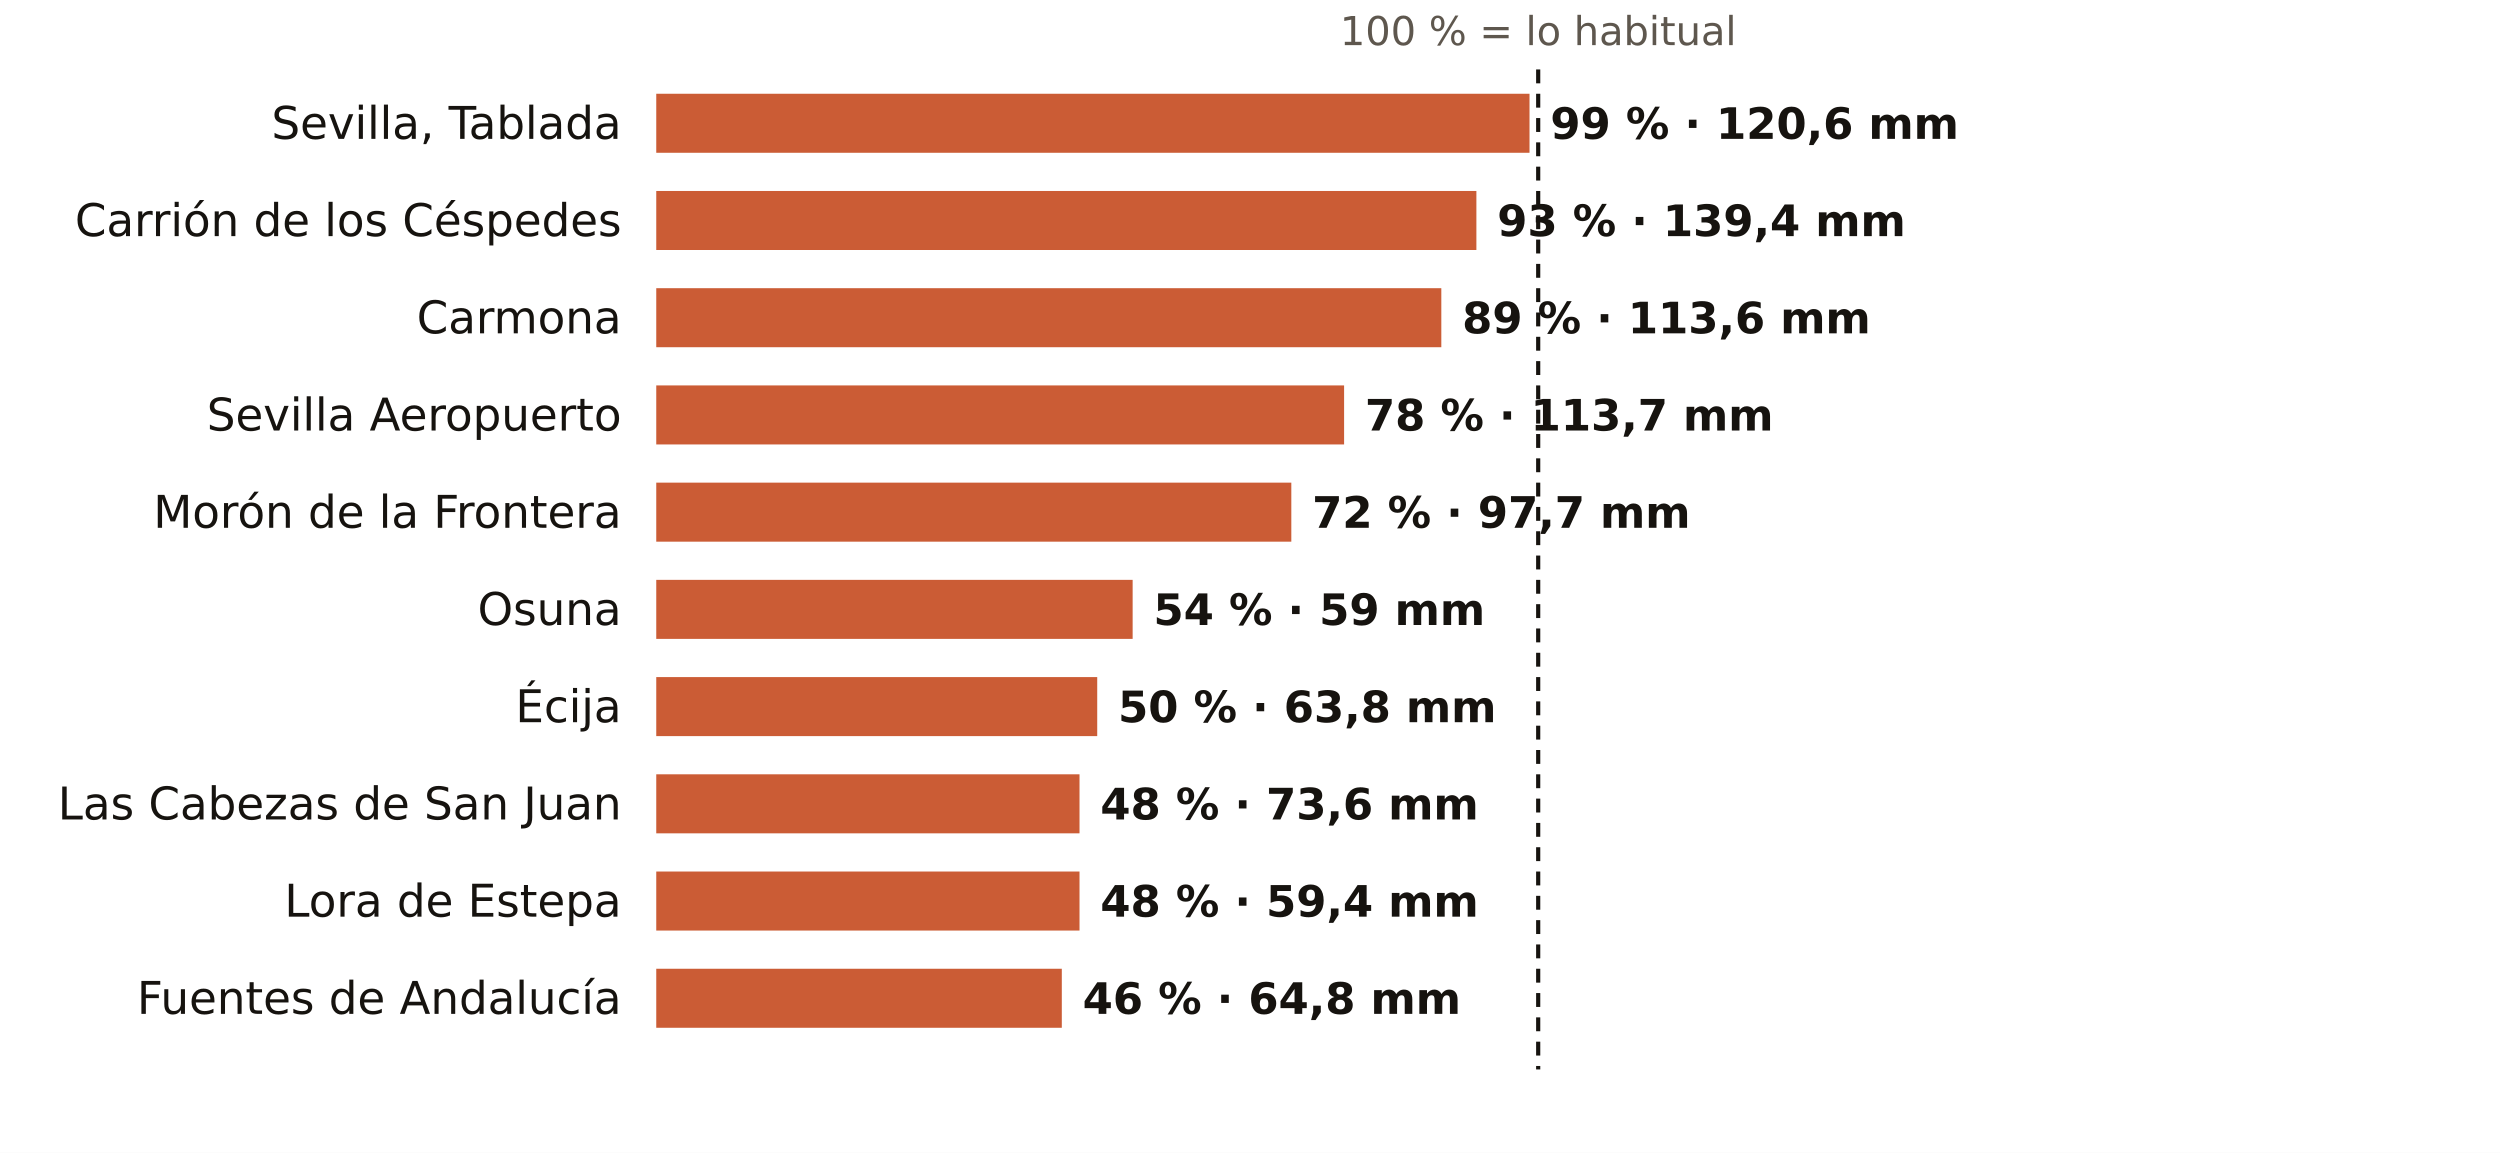
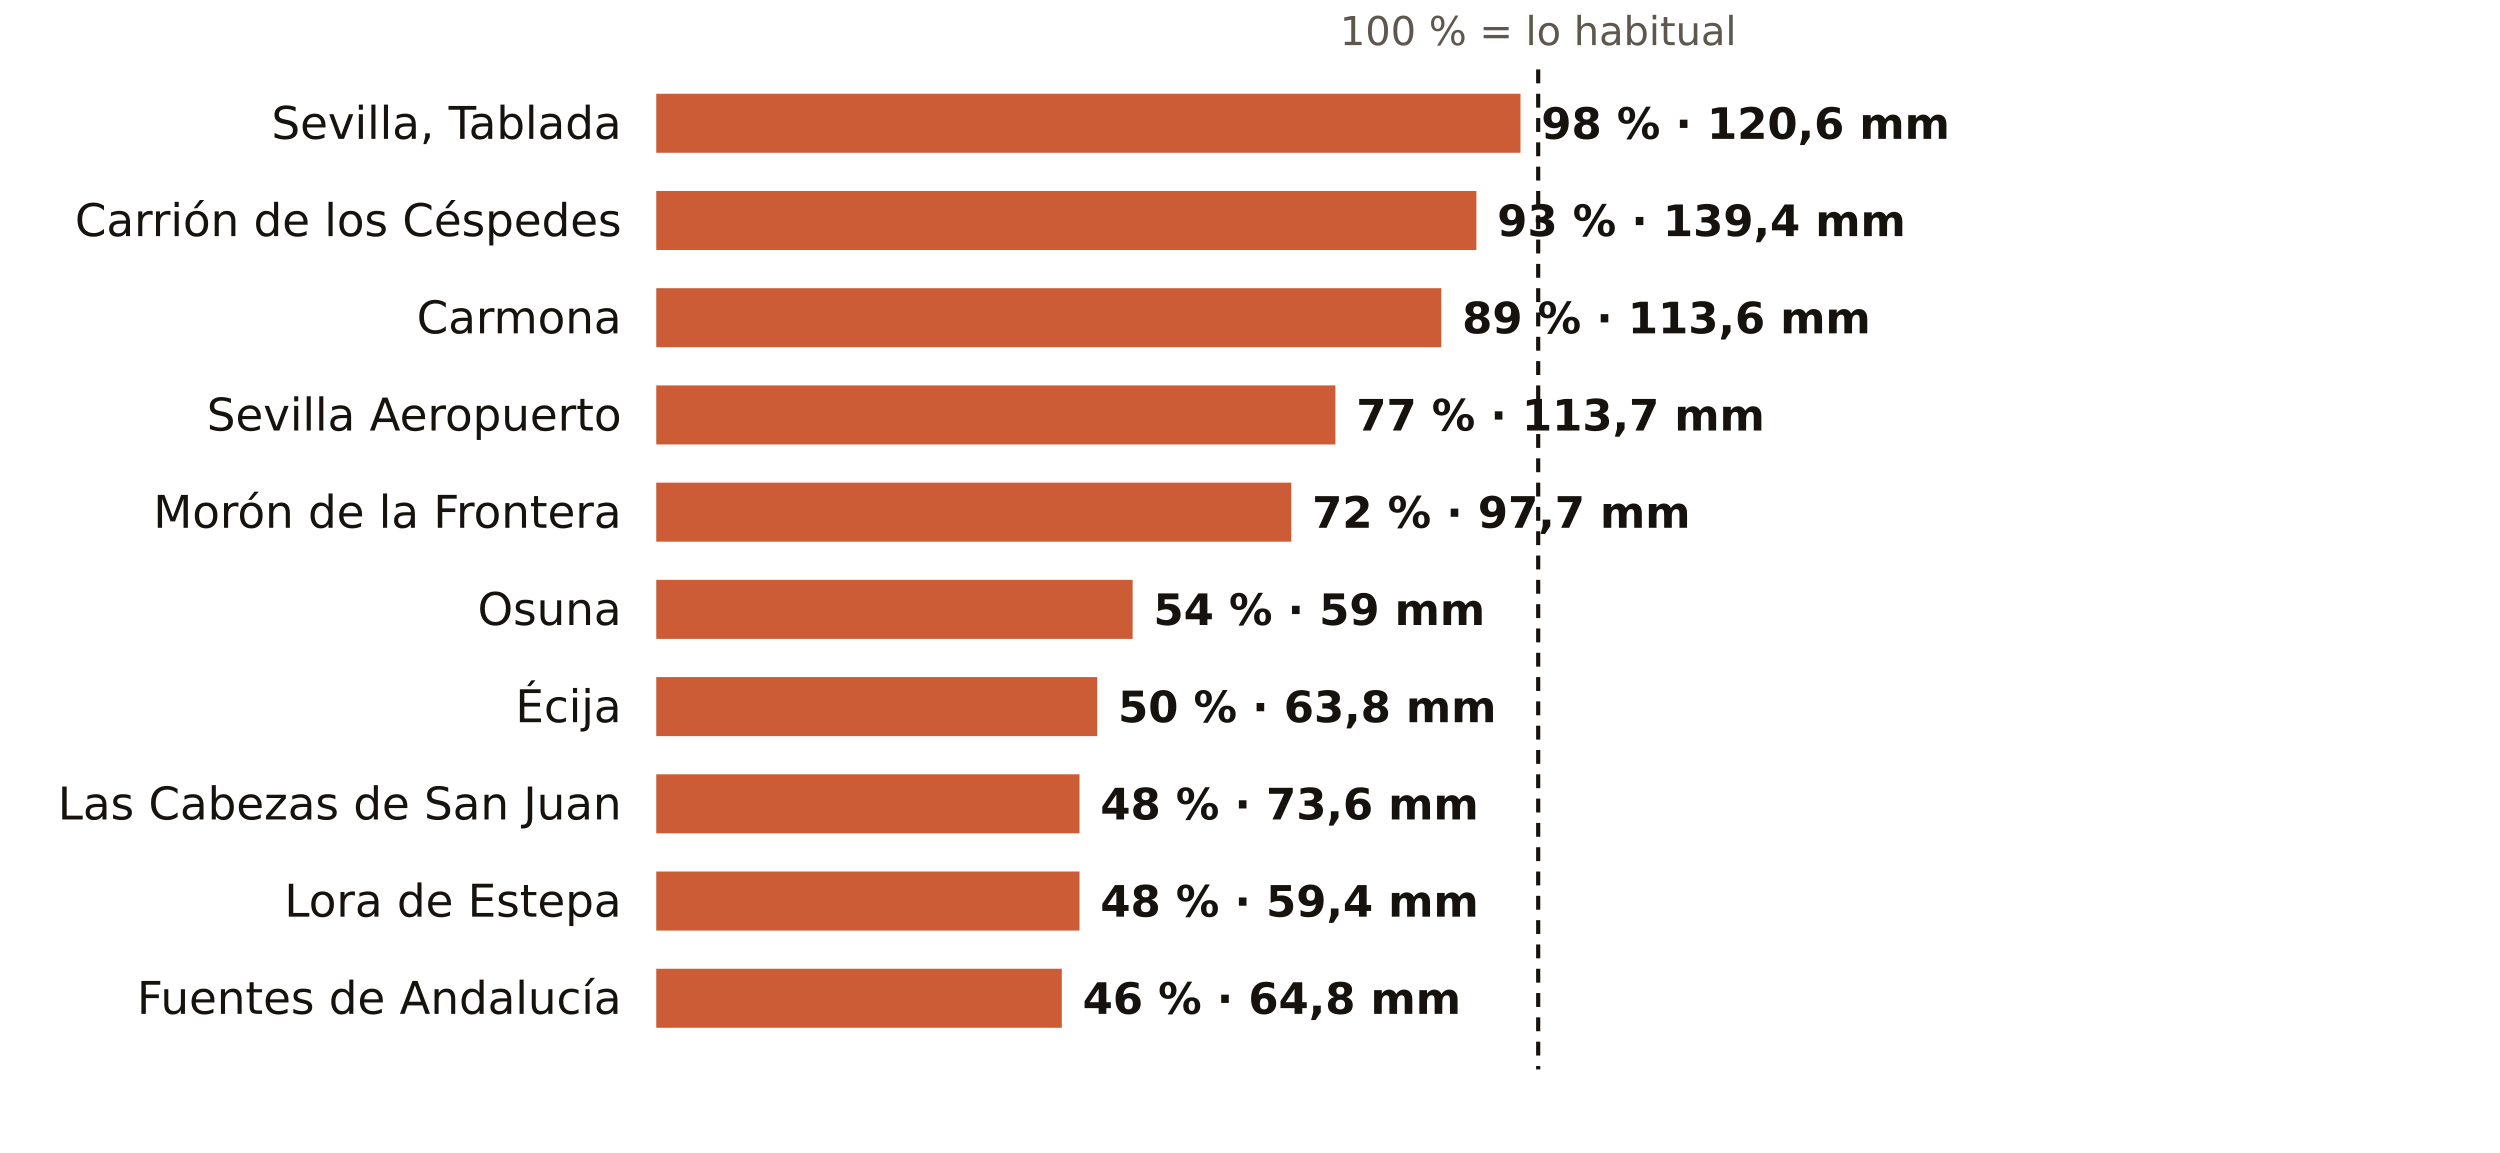
<svg xmlns="http://www.w3.org/2000/svg" viewBox="0 0 720 332" width="720" height="332" role="img" aria-label="El otoño en los pluviómetros de AEMET de Sevilla: % de lo habitual">
  <rect width="720" height="332" fill="#FFFFFF" />
  <text x="443.0" y="13.0" font-size="11.5" fill="#5E574E" text-anchor="middle" font-weight="400" font-family="Public Sans, DejaVu Sans, Arial, sans-serif">100 % = lo habitual</text>
  <text x="179.0" y="40.0" font-size="13" fill="#16130F" text-anchor="end" font-weight="500" font-family="Public Sans, DejaVu Sans, Arial, sans-serif">Sevilla, Tablada</text>
-   <rect x="189" y="27" width="251.5" height="17" fill="#C4461A" opacity="0.88" />
-   <text x="446.5" y="40.0" font-size="12.5" fill="#16130F" text-anchor="start" font-weight="600" font-family="Public Sans, DejaVu Sans, Arial, sans-serif">99 % · 120,6 mm</text>
+   <rect x="189" y="27" width="248.9" height="17" fill="#C4461A" opacity="0.88" />
+   <text x="443.9" y="40.0" font-size="12.5" fill="#16130F" text-anchor="start" font-weight="600" font-family="Public Sans, DejaVu Sans, Arial, sans-serif">98 % · 120,6 mm</text>
  <text x="179.0" y="68.0" font-size="13" fill="#16130F" text-anchor="end" font-weight="500" font-family="Public Sans, DejaVu Sans, Arial, sans-serif">Carrión de los Céspedes</text>
  <rect x="189" y="55" width="236.2" height="17" fill="#C4461A" opacity="0.88" />
  <text x="431.2" y="68.0" font-size="12.5" fill="#16130F" text-anchor="start" font-weight="600" font-family="Public Sans, DejaVu Sans, Arial, sans-serif">93 % · 139,4 mm</text>
  <text x="179.0" y="96.0" font-size="13" fill="#16130F" text-anchor="end" font-weight="500" font-family="Public Sans, DejaVu Sans, Arial, sans-serif">Carmona</text>
  <rect x="189" y="83" width="226.1" height="17" fill="#C4461A" opacity="0.88" />
  <text x="421.1" y="96.0" font-size="12.5" fill="#16130F" text-anchor="start" font-weight="600" font-family="Public Sans, DejaVu Sans, Arial, sans-serif">89 % · 113,6 mm</text>
  <text x="179.0" y="124.0" font-size="13" fill="#16130F" text-anchor="end" font-weight="500" font-family="Public Sans, DejaVu Sans, Arial, sans-serif">Sevilla Aeropuerto</text>
-   <rect x="189" y="111" width="198.1" height="17" fill="#C4461A" opacity="0.88" />
-   <text x="393.1" y="124.0" font-size="12.5" fill="#16130F" text-anchor="start" font-weight="600" font-family="Public Sans, DejaVu Sans, Arial, sans-serif">78 % · 113,7 mm</text>
+   <rect x="189" y="111" width="195.6" height="17" fill="#C4461A" opacity="0.88" />
+   <text x="390.6" y="124.0" font-size="12.5" fill="#16130F" text-anchor="start" font-weight="600" font-family="Public Sans, DejaVu Sans, Arial, sans-serif">77 % · 113,7 mm</text>
  <text x="179.0" y="152.0" font-size="13" fill="#16130F" text-anchor="end" font-weight="500" font-family="Public Sans, DejaVu Sans, Arial, sans-serif">Morón de la Frontera</text>
  <rect x="189" y="139" width="182.9" height="17" fill="#C4461A" opacity="0.88" />
  <text x="377.9" y="152.0" font-size="12.5" fill="#16130F" text-anchor="start" font-weight="600" font-family="Public Sans, DejaVu Sans, Arial, sans-serif">72 % · 97,7 mm</text>
  <text x="179.0" y="180.0" font-size="13" fill="#16130F" text-anchor="end" font-weight="500" font-family="Public Sans, DejaVu Sans, Arial, sans-serif">Osuna</text>
  <rect x="189" y="167" width="137.2" height="17" fill="#C4461A" opacity="0.88" />
  <text x="332.2" y="180.0" font-size="12.5" fill="#16130F" text-anchor="start" font-weight="600" font-family="Public Sans, DejaVu Sans, Arial, sans-serif">54 % · 59 mm</text>
  <text x="179.0" y="208.0" font-size="13" fill="#16130F" text-anchor="end" font-weight="500" font-family="Public Sans, DejaVu Sans, Arial, sans-serif">Écija</text>
  <rect x="189" y="195" width="127.0" height="17" fill="#C4461A" opacity="0.88" />
  <text x="322.0" y="208.0" font-size="12.5" fill="#16130F" text-anchor="start" font-weight="600" font-family="Public Sans, DejaVu Sans, Arial, sans-serif">50 % · 63,8 mm</text>
  <text x="179.0" y="236.0" font-size="13" fill="#16130F" text-anchor="end" font-weight="500" font-family="Public Sans, DejaVu Sans, Arial, sans-serif">Las Cabezas de San Juan</text>
  <rect x="189" y="223" width="121.9" height="17" fill="#C4461A" opacity="0.88" />
  <text x="316.9" y="236.0" font-size="12.5" fill="#16130F" text-anchor="start" font-weight="600" font-family="Public Sans, DejaVu Sans, Arial, sans-serif">48 % · 73,6 mm</text>
  <text x="179.0" y="264.0" font-size="13" fill="#16130F" text-anchor="end" font-weight="500" font-family="Public Sans, DejaVu Sans, Arial, sans-serif">Lora de Estepa</text>
  <rect x="189" y="251" width="121.9" height="17" fill="#C4461A" opacity="0.88" />
  <text x="316.9" y="264.0" font-size="12.5" fill="#16130F" text-anchor="start" font-weight="600" font-family="Public Sans, DejaVu Sans, Arial, sans-serif">48 % · 59,4 mm</text>
  <text x="179.0" y="292.0" font-size="13" fill="#16130F" text-anchor="end" font-weight="500" font-family="Public Sans, DejaVu Sans, Arial, sans-serif">Fuentes de Andalucía</text>
  <rect x="189" y="279" width="116.8" height="17" fill="#C4461A" opacity="0.88" />
  <text x="311.8" y="292.0" font-size="12.5" fill="#16130F" text-anchor="start" font-weight="600" font-family="Public Sans, DejaVu Sans, Arial, sans-serif">46 % · 64,8 mm</text>
  <line x1="443.0" x2="443.0" y1="20" y2="308" stroke="#16130F" stroke-width="1.2" stroke-dasharray="4 3" />
</svg>
